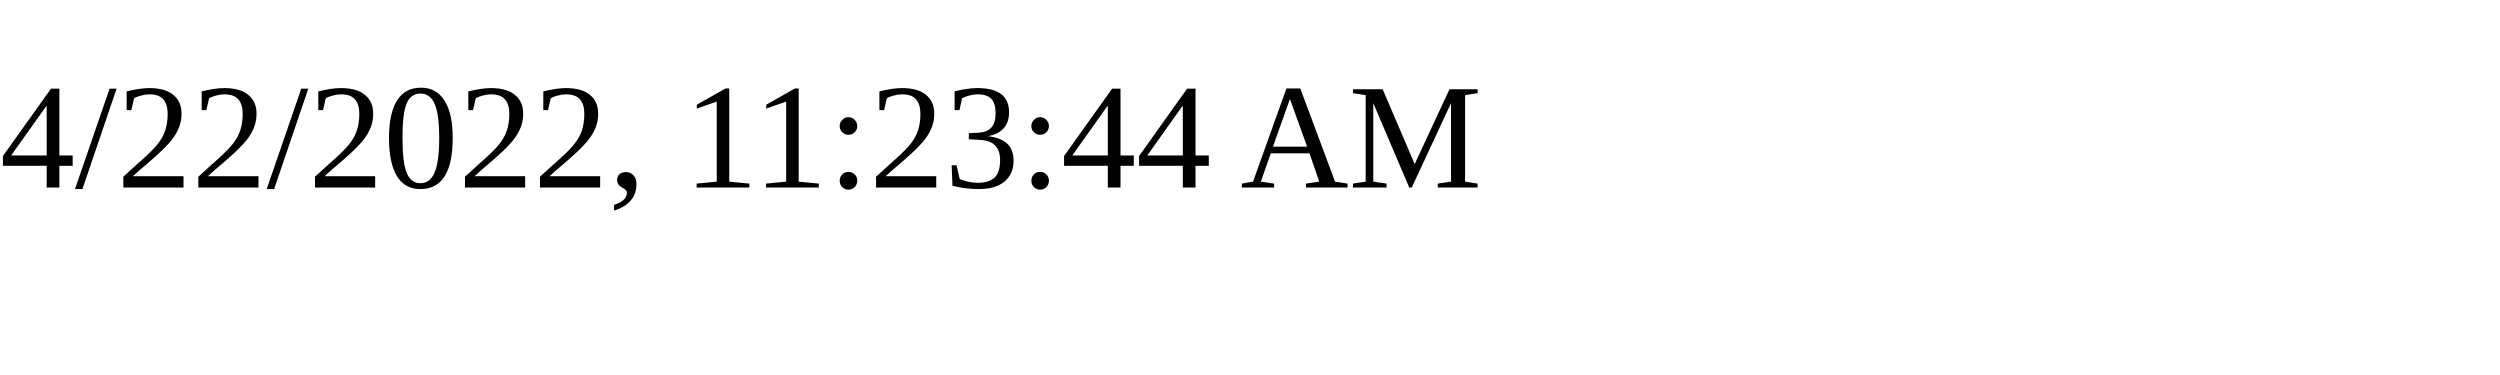
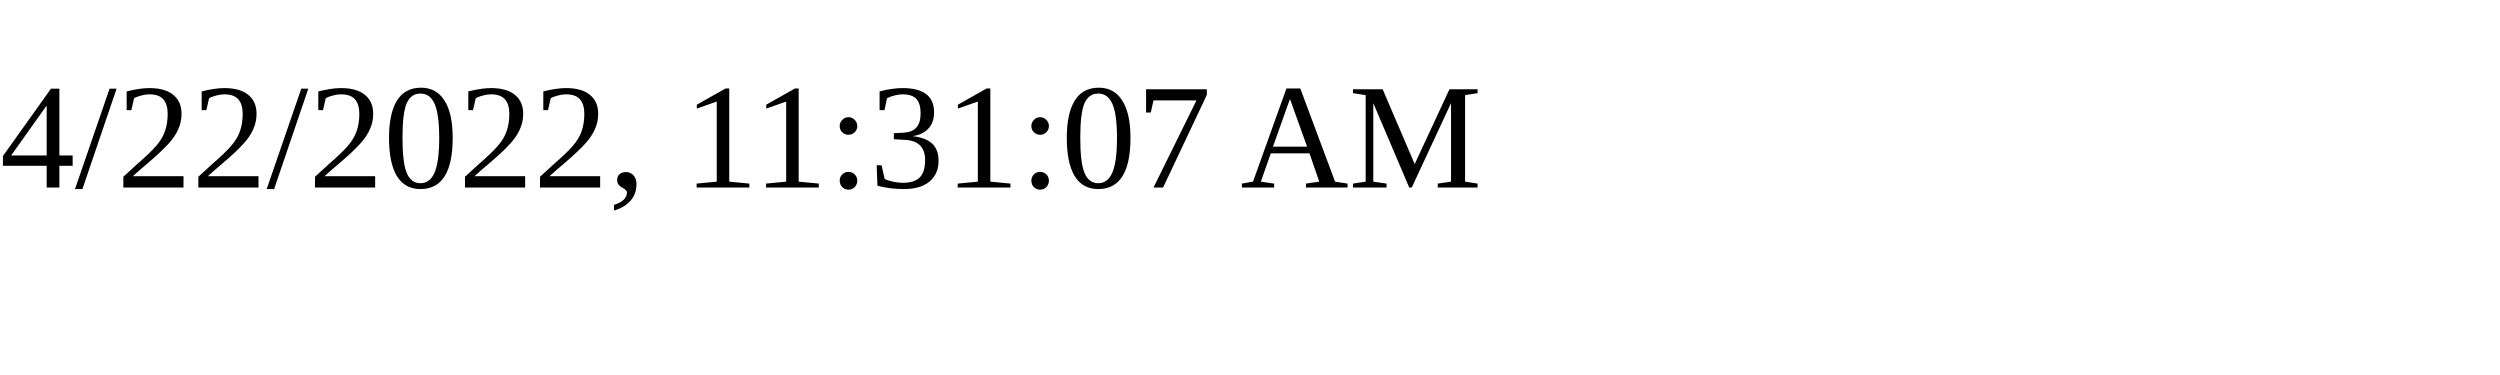
<svg xmlns="http://www.w3.org/2000/svg" height="30" width="200">
-   <text x="0" y="15">4/22/2022, 11:23:44 AM</text>
+   <text x="0" y="15">4/22/2022, 11:31:07 AM</text>
</svg>
